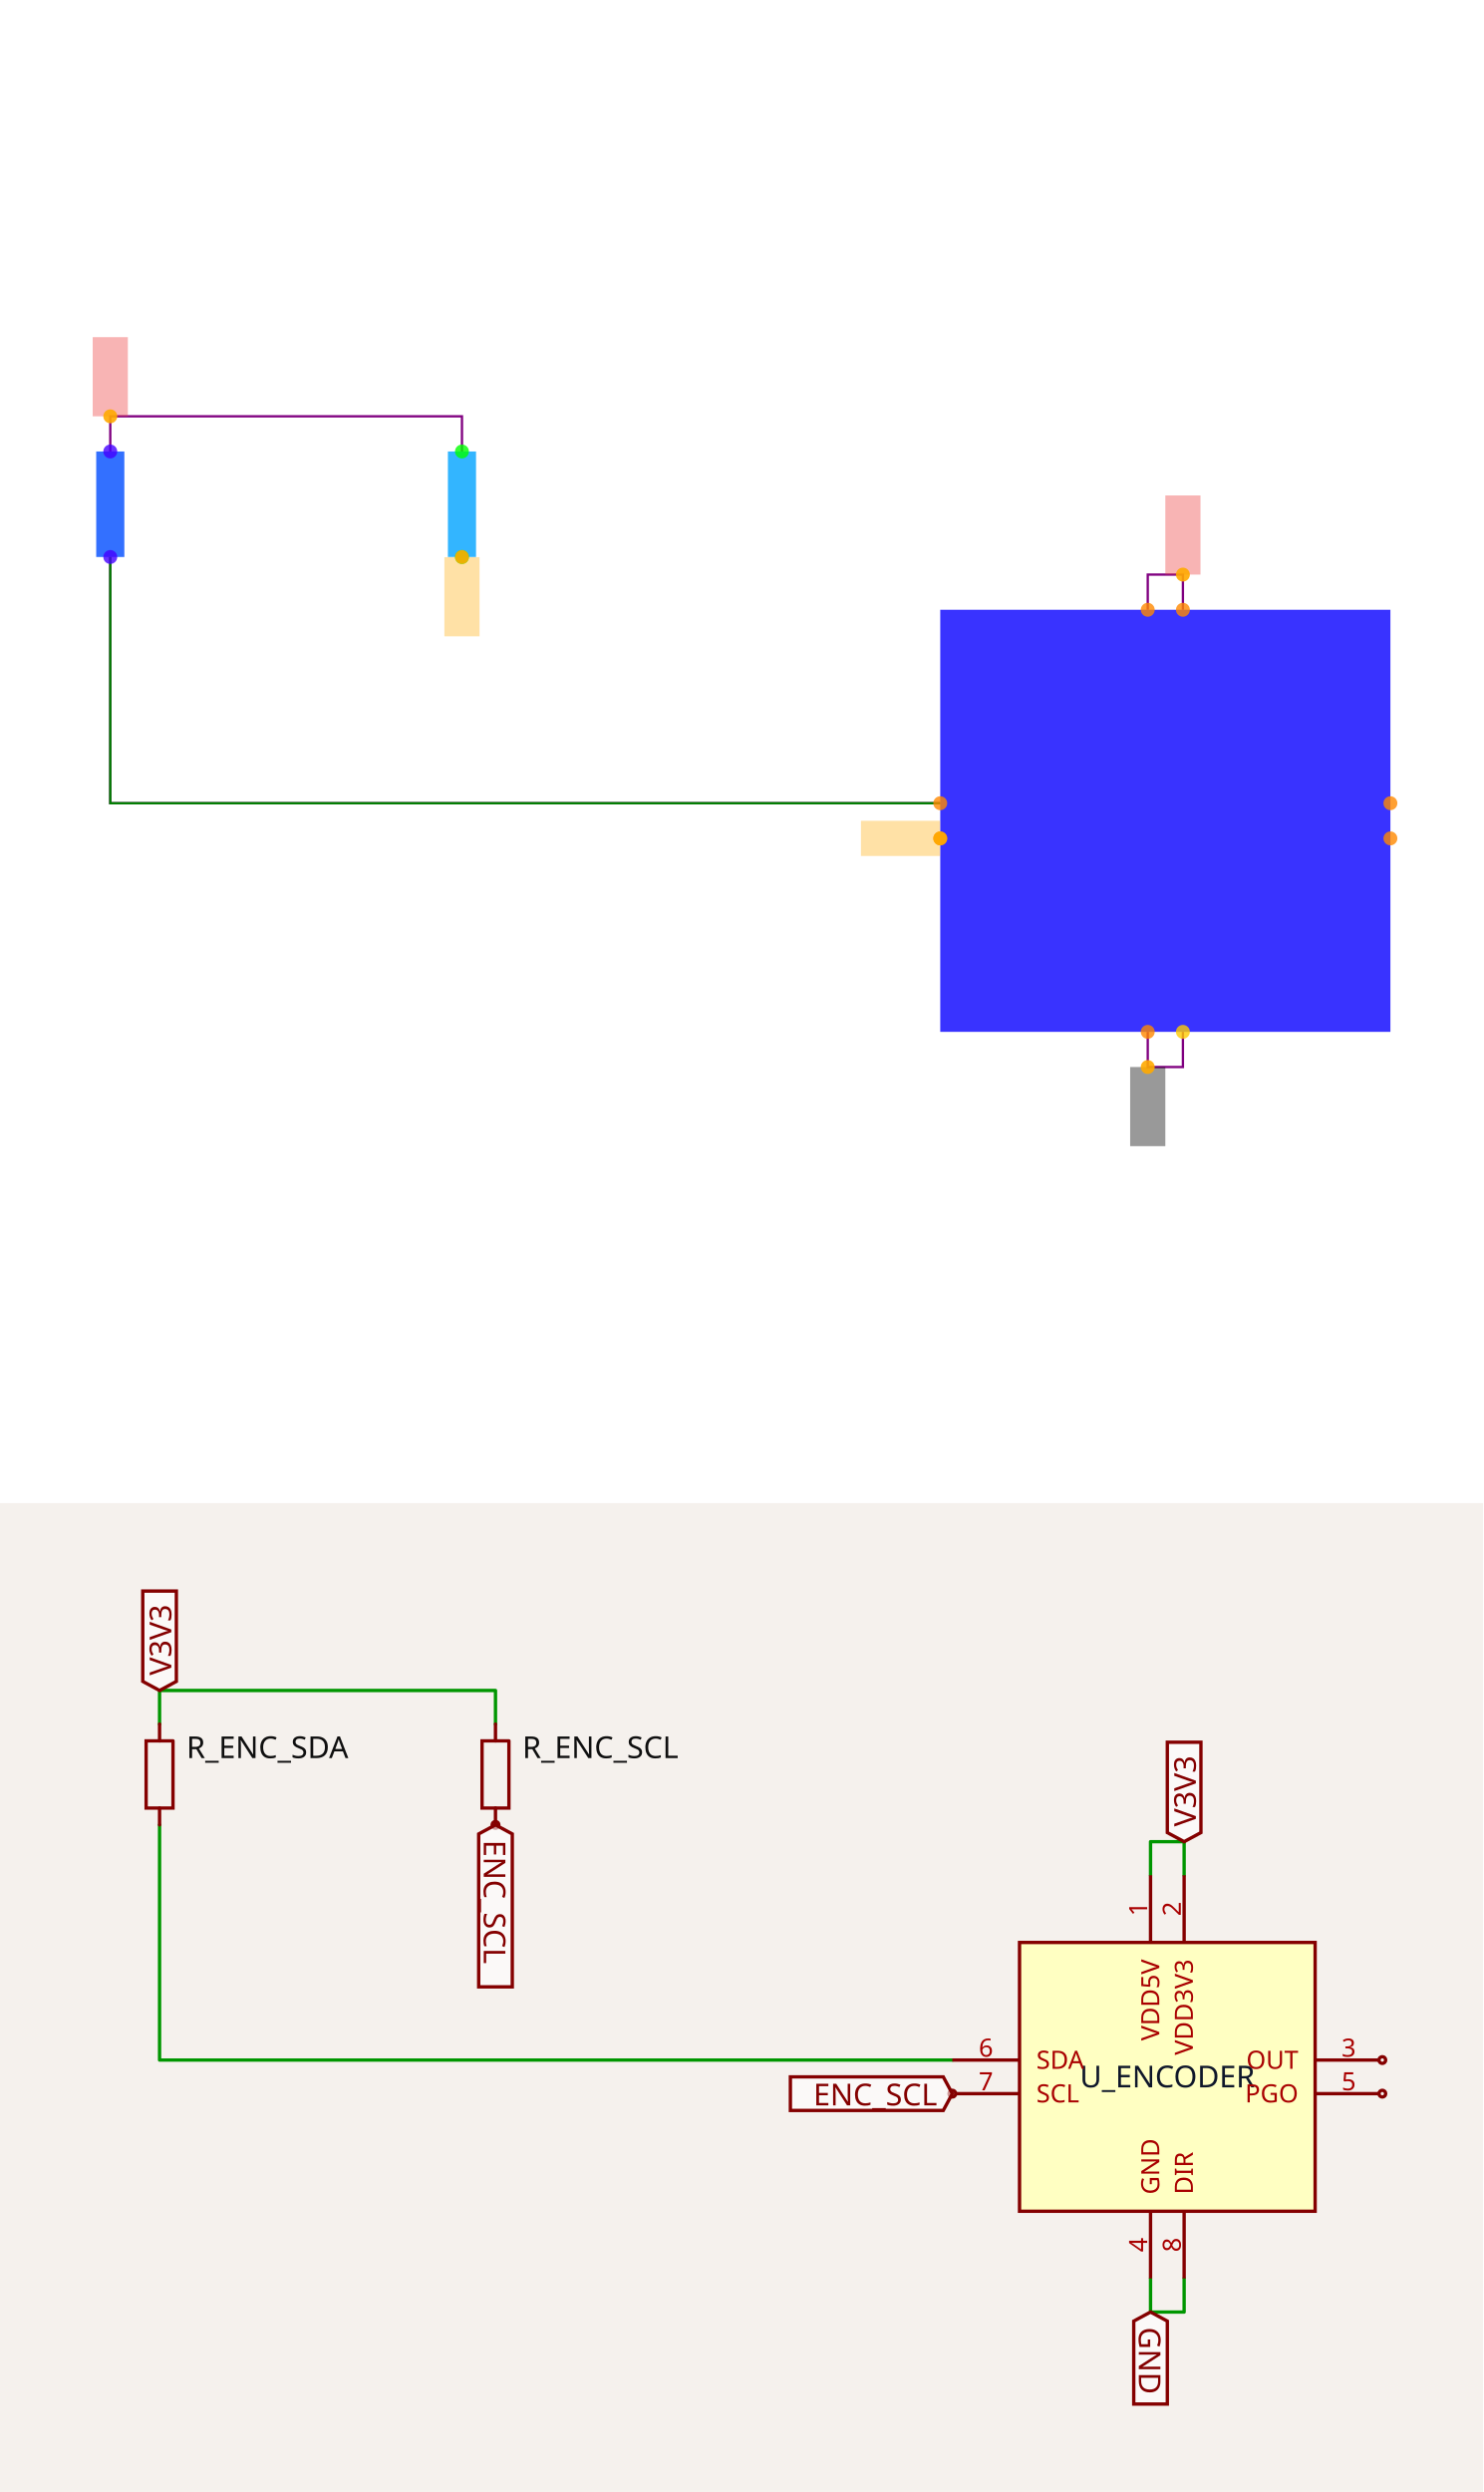
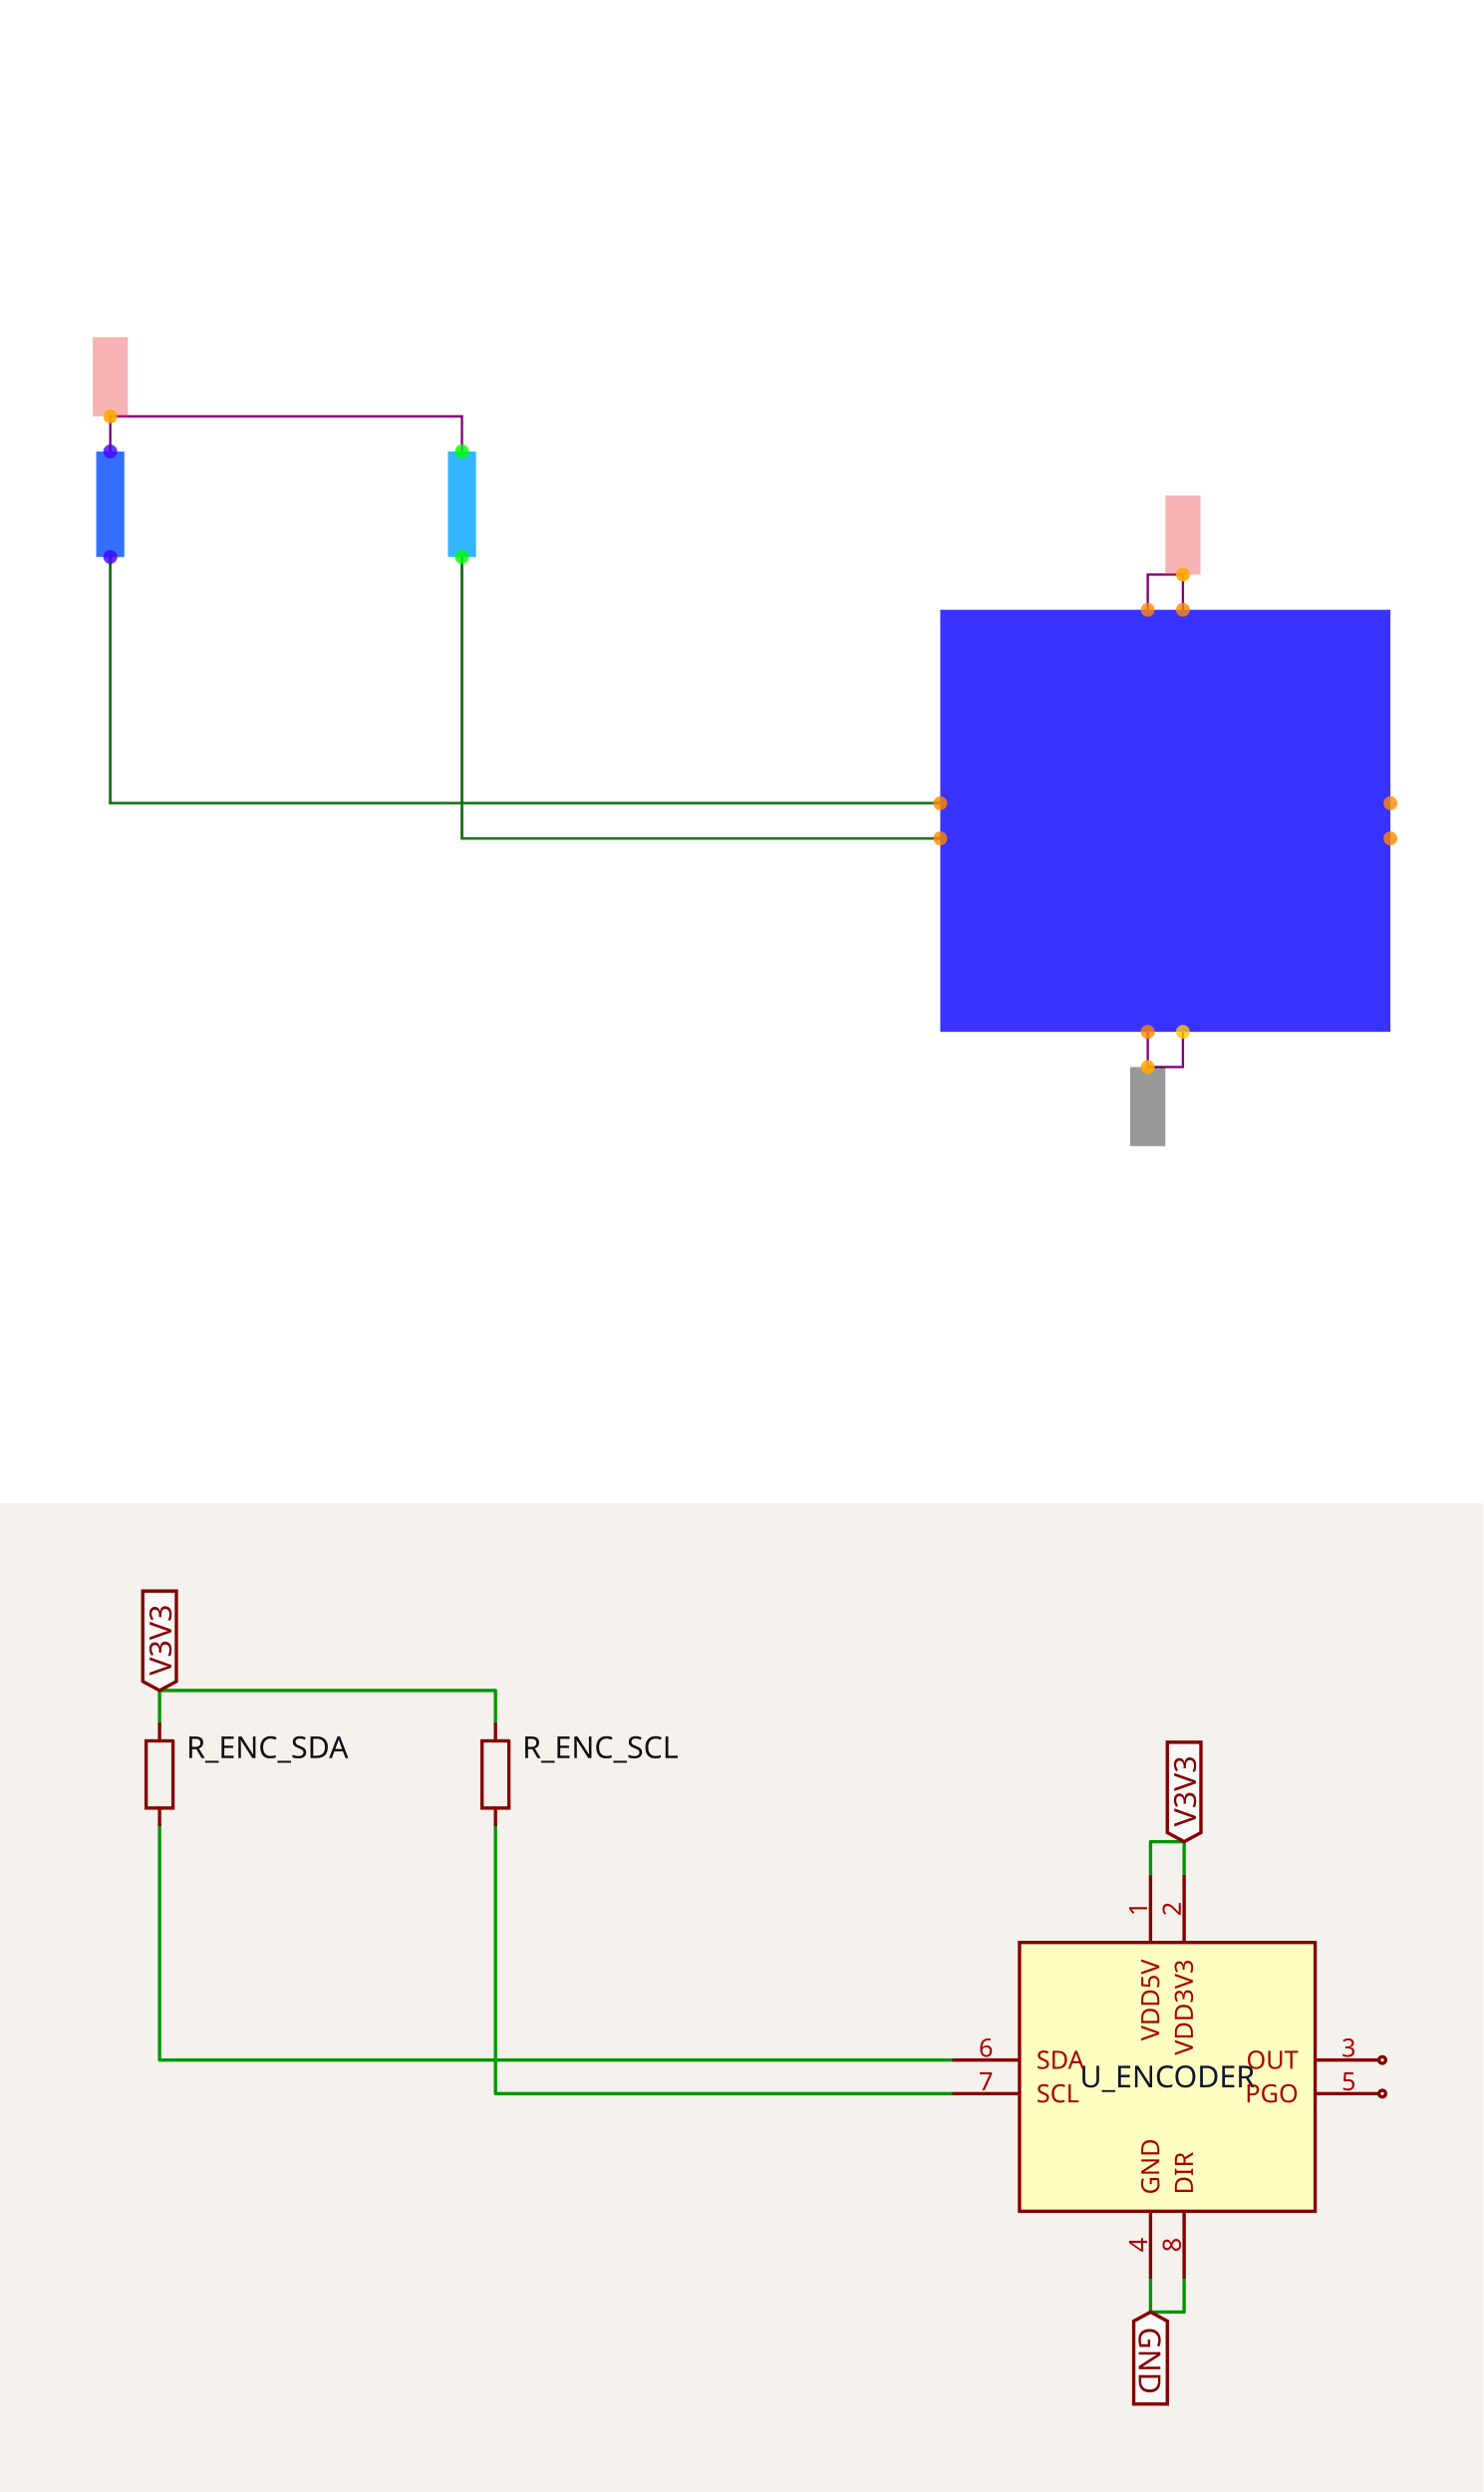
<svg xmlns="http://www.w3.org/2000/svg" width="1200" height="2016" viewBox="0 0 1200 2016" role="img" aria-label="Solver debug visualization on top and Circuit JSON schematic on the bottom">
  <g transform="translate(0, 0) scale(1.875, 1.875) translate(0, 0)">
    <rect width="100%" height="100%" fill="white" />
    <g>
      <polyline data-points="6.1000000000000005,1.2000000000000002 6.1000000000000005,1.4000000000000004 5.9,1.4000000000000004 5.9,1.2000000000000002" data-type="line" data-label="" points="510.461,263.089 510.461,247.913 495.285,247.913 495.285,263.089" fill="none" stroke="purple" stroke-width="1px" />
    </g>
    <g>
      <polyline data-points="5.9,-1.2000000000000002 5.9,-1.4000000000000004 6.1000000000000005,-1.4000000000000004 6.1000000000000005,-1.2000000000000002" data-type="line" data-label="" points="495.285,445.203 495.285,460.379 510.461,460.379 510.461,445.203" fill="none" stroke="purple" stroke-width="1px" />
    </g>
    <g>
      <polyline data-points="0,2.1 0,2.3000000000000003 2,2.3000000000000003 2,2.1" data-type="line" data-label="" points="47.588,194.797 47.588,179.621 199.35,179.621 199.35,194.797" fill="none" stroke="purple" stroke-width="1px" />
    </g>
    <g>
      <polyline data-points="0,1.5 0,0.10000000000000009 4.72,0.10000000000000009" data-type="line" data-label="" points="47.588,240.325 47.588,346.558 405.745,346.558" fill="none" stroke="purple" stroke-width="1px" />
    </g>
    <g>
+       <polyline data-points="2,1.5 2,-0.1 4.72,-0.1" data-type="line" data-label="" points="199.35,240.325 199.35,361.734 405.745,361.734" fill="none" stroke="purple" stroke-width="1px" />
+     </g>
+     <g>
      <polyline data-points="0,1.5 0,0.10000000000000009 4.72,0.10000000000000009" data-type="line" data-label="recovered from net labels: R_ENC_SDA.2 -&gt; U_ENCODER.6" points="47.588,240.325 47.588,346.558 405.745,346.558" fill="none" stroke="green" stroke-width="1px" />
    </g>
    <g>
+       <polyline data-points="2,1.5 2,-0.1 4.72,-0.1" data-type="line" data-label="recovered from net labels: R_ENC_SCL.2 -&gt; U_ENCODER.7" points="199.35,240.325 199.35,361.734 405.745,361.734" fill="none" stroke="green" stroke-width="1px" />
+     </g>
+     <g>
      <rect data-type="rect" data-label="R_ENC_SDA" data-x="0" data-y="1.8" x="41.518" y="194.797" width="12.141" height="45.528" fill="hsl(222, 100%, 50%, 0.8)" stroke="black" stroke-width="0.013" />
    </g>
    <g>
      <rect data-type="rect" data-label="R_ENC_SCL" data-x="2" data-y="1.8" x="193.279" y="194.797" width="12.141" height="45.528" fill="hsl(202, 100%, 50%, 0.8)" stroke="black" stroke-width="0.013" />
    </g>
    <g>
      <rect data-type="rect" data-label="U_ENCODER" data-x="6" data-y="0" x="405.745" y="263.089" width="194.255" height="182.114" fill="hsl(242, 100%, 50%, 0.8)" stroke="black" stroke-width="0.013" />
    </g>
    <g>
      <rect data-type="rect" data-label="netId: V3V3 globalConnNetId: connectivity_net1" data-x="0" data-y="2.5250000000000004" x="40" y="145.474" width="15.176" height="34.146" fill="#ef444466" stroke="#ef4444" stroke-width="0.013" />
    </g>
    <g>
      <rect data-type="rect" data-label="netId: V3V3 globalConnNetId: connectivity_net1" data-x="6.1000000000000005" data-y="1.6250000000000004" x="502.873" y="213.767" width="15.176" height="34.146" fill="#ef444466" stroke="#ef4444" stroke-width="0.013" />
    </g>
    <g>
-       <rect data-type="rect" data-label="netId: ENC_SCL globalConnNetId: connectivity_net2" data-x="2" data-y="1.274" x="191.762" y="240.401" width="15.176" height="34.146" fill="hsl(40, 100%, 50%, 0.35)" stroke="black" stroke-width="0.013" />
-     </g>
-     <g>
-       <rect data-type="rect" data-label="netId: ENC_SCL globalConnNetId: connectivity_net2" data-x="4.494" data-y="-0.1" x="371.523" y="354.146" width="34.146" height="15.176" fill="hsl(40, 100%, 50%, 0.35)" stroke="black" stroke-width="0.013" />
-     </g>
-     <g>
      <rect data-type="rect" data-label="netId: GND globalConnNetId: connectivity_net3" data-x="5.9" data-y="-1.6250000000000004" x="487.696" y="460.379" width="15.176" height="34.146" fill="#00000066" stroke="#000000" stroke-width="0.013" />
    </g>
    <g>
      <circle data-type="point" data-label="R_ENC_SDA.1 y+" data-x="0" data-y="2.1" cx="47.588" cy="194.797" r="3" fill="hsl(256, 100%, 50%, 0.8)" />
    </g>
    <g>
      <circle data-type="point" data-label="R_ENC_SDA.2 y-" data-x="0" data-y="1.5" cx="47.588" cy="240.325" r="3" fill="hsl(256, 100%, 50%, 0.8)" />
    </g>
    <g>
      <circle data-type="point" data-label="R_ENC_SCL.1 y+" data-x="2" data-y="2.1" cx="199.35" cy="194.797" r="3" fill="hsl(120, 100%, 50%, 0.8)" />
    </g>
    <g>
      <circle data-type="point" data-label="R_ENC_SCL.2 y-" data-x="2" data-y="1.5" cx="199.35" cy="240.325" r="3" fill="hsl(120, 100%, 50%, 0.8)" />
    </g>
    <g>
      <circle data-type="point" data-label="SDA x-" data-x="4.72" data-y="0.1" cx="405.745" cy="346.558" r="3" fill="hsl(32, 100%, 50%, 0.8)" />
    </g>
    <g>
      <circle data-type="point" data-label="SCL x-" data-x="4.72" data-y="-0.1" cx="405.745" cy="361.734" r="3" fill="hsl(32, 100%, 50%, 0.8)" />
    </g>
    <g>
      <circle data-type="point" data-label="VDD5V y+" data-x="5.9" data-y="1.2000000000000002" cx="495.285" cy="263.089" r="3" fill="hsl(32, 100%, 50%, 0.8)" />
    </g>
    <g>
      <circle data-type="point" data-label="VDD3V3 y+" data-x="6.1000000000000005" data-y="1.2000000000000002" cx="510.461" cy="263.089" r="3" fill="hsl(32, 100%, 50%, 0.8)" />
    </g>
    <g>
      <circle data-type="point" data-label="GND y-" data-x="5.9" data-y="-1.2000000000000002" cx="495.285" cy="445.203" r="3" fill="hsl(32, 100%, 50%, 0.8)" />
    </g>
    <g>
      <circle data-type="point" data-label="DIR y-" data-x="6.1000000000000005" data-y="-1.2000000000000002" cx="510.461" cy="445.203" r="3" fill="hsl(48, 100%, 50%, 0.8)" />
    </g>
    <g>
      <circle data-type="point" data-label="OUT x+" data-x="7.28" data-y="0.1" cx="600" cy="346.558" r="3" fill="hsl(32, 100%, 50%, 0.8)" />
    </g>
    <g>
      <circle data-type="point" data-label="PGO x+" data-x="7.28" data-y="-0.1" cx="600" cy="361.734" r="3" fill="hsl(32, 100%, 50%, 0.8)" />
    </g>
    <g>
      <circle data-type="point" data-label="anchorPoint orientation: y+" data-x="0" data-y="2.3000000000000003" cx="47.588" cy="179.621" r="3" fill="hsl(40, 100%, 50%, 0.9)" />
    </g>
    <g>
      <circle data-type="point" data-label="anchorPoint orientation: y+" data-x="6.1000000000000005" data-y="1.4000000000000004" cx="510.461" cy="247.913" r="3" fill="hsl(40, 100%, 50%, 0.9)" />
-     </g>
-     <g>
-       <circle data-type="point" data-label="anchorPoint orientation: y-" data-x="2" data-y="1.5" cx="199.35" cy="240.325" r="3" fill="hsl(40, 100%, 50%, 0.9)" />
-     </g>
-     <g>
-       <circle data-type="point" data-label="anchorPoint orientation: x-" data-x="4.72" data-y="-0.1" cx="405.745" cy="361.734" r="3" fill="hsl(40, 100%, 50%, 0.9)" />
    </g>
    <g>
      <circle data-type="point" data-label="anchorPoint orientation: y-" data-x="5.9" data-y="-1.4000000000000004" cx="495.285" cy="460.379" r="3" fill="hsl(40, 100%, 50%, 0.9)" />
    </g>
    <g id="crosshair" style="display: none">
      <line id="crosshair-h" y1="0" y2="640" stroke="#666" stroke-width="0.5" />
      <line id="crosshair-v" x1="0" x2="640" stroke="#666" stroke-width="0.5" />
      <text id="coordinates" font-family="monospace" font-size="12" fill="#666" />
    </g>
  </g>
  <g transform="translate(0, 1216)">
    <style>
              .boundary { fill: rgb(245, 241, 237); }
              .schematic-boundary { fill: none; stroke: #fff; }
              .component { fill: none; stroke: rgb(132, 0, 0); }
              .chip { fill: rgb(255, 255, 194); stroke: rgb(132, 0, 0); }
              .component-pin { fill: none; stroke: rgb(132, 0, 0); }
              .text { font-family: sans-serif; fill: rgb(0, 150, 0); }
              .pin-number { fill: rgb(169, 0, 0); }
              .port-label { fill: rgb(0, 100, 100); }
              .component-name { fill: rgb(0, 100, 100); }

            </style>
    <rect class="boundary" x="0" y="0" width="1200" height="800" />
    <g class="trace sch-trace" data-layer="base" data-circuit-json-type="schematic_trace" data-schematic-trace-id="schematic_trace_0__stack1">
      <path d="M 958.097 301.074 L 958.097 273.894 L 930.917 273.894 L 930.917 301.074" class="trace-invisible-hover-outline sch-trace-hitbox" stroke="rgb(0, 150, 0)" fill="none" stroke-width="21.744px" stroke-linecap="round" opacity="0" stroke-linejoin="round" />
      <path class="sch-trace-path" d="M 958.097 301.074 L 958.097 273.894 L 930.917 273.894 L 930.917 301.074" stroke="rgb(0, 150, 0)" fill="none" stroke-width="2.718px" stroke-linecap="round" stroke-linejoin="round" />
    </g>
    <g class="trace sch-trace" data-layer="base" data-circuit-json-type="schematic_trace" data-schematic-trace-id="schematic_trace_1__stack1">
      <path d="M 930.917 627.234 L 930.917 654.414 L 958.097 654.414 L 958.097 627.234" class="trace-invisible-hover-outline sch-trace-hitbox" stroke="rgb(0, 150, 0)" fill="none" stroke-width="21.744px" stroke-linecap="round" opacity="0" stroke-linejoin="round" />
      <path class="sch-trace-path" d="M 930.917 627.234 L 930.917 654.414 L 958.097 654.414 L 958.097 627.234" stroke="rgb(0, 150, 0)" fill="none" stroke-width="2.718px" stroke-linecap="round" stroke-linejoin="round" />
    </g>
    <g class="trace sch-trace" data-layer="base" data-circuit-json-type="schematic_trace" data-schematic-trace-id="schematic_trace_2__stack1">
      <path d="M 129.105 178.763 L 129.105 151.583 L 400.906 151.583 L 400.906 178.763" class="trace-invisible-hover-outline sch-trace-hitbox" stroke="rgb(0, 150, 0)" fill="none" stroke-width="21.744px" stroke-linecap="round" opacity="0" stroke-linejoin="round" />
      <path class="sch-trace-path" d="M 129.105 178.763 L 129.105 151.583 L 400.906 151.583 L 400.906 178.763" stroke="rgb(0, 150, 0)" fill="none" stroke-width="2.718px" stroke-linecap="round" stroke-linejoin="round" />
    </g>
    <g class="trace sch-trace" data-layer="base" data-circuit-json-type="schematic_trace" data-schematic-trace-id="schematic_trace_3__stack1">
      <path d="M 129.105 260.304 L 129.105 450.564 L 770.555 450.564" class="trace-invisible-hover-outline sch-trace-hitbox" stroke="rgb(0, 150, 0)" fill="none" stroke-width="21.744px" stroke-linecap="round" opacity="0" stroke-linejoin="round" />
      <path class="sch-trace-path" d="M 129.105 260.304 L 129.105 450.564 L 770.555 450.564" stroke="rgb(0, 150, 0)" fill="none" stroke-width="2.718px" stroke-linecap="round" stroke-linejoin="round" />
    </g>
+     <g class="trace sch-trace" data-layer="base" data-circuit-json-type="schematic_trace" data-schematic-trace-id="schematic_trace_4__stack1">
+       <path d="M 400.906 260.304 L 400.906 477.744 L 770.555 477.744" class="trace-invisible-hover-outline sch-trace-hitbox" stroke="rgb(0, 150, 0)" fill="none" stroke-width="21.744px" stroke-linecap="round" opacity="0" stroke-linejoin="round" />
+       <path class="sch-trace-path" d="M 400.906 260.304 L 400.906 477.744 L 770.555 477.744" stroke="rgb(0, 150, 0)" fill="none" stroke-width="2.718px" stroke-linecap="round" stroke-linejoin="round" />
+     </g>
    <g class="trace-overlays sch-trace-overlays" data-layer="overlay" data-circuit-json-type="schematic_trace" data-schematic-trace-id="schematic_trace_0__stack1" />
    <g class="trace-overlays sch-trace-overlays" data-layer="overlay" data-circuit-json-type="schematic_trace" data-schematic-trace-id="schematic_trace_1__stack1" />
    <g class="trace-overlays sch-trace-overlays" data-layer="overlay" data-circuit-json-type="schematic_trace" data-schematic-trace-id="schematic_trace_2__stack1" />
    <g class="trace-overlays sch-trace-overlays" data-layer="overlay" data-circuit-json-type="schematic_trace" data-schematic-trace-id="schematic_trace_3__stack1" />
+     <g class="trace-overlays sch-trace-overlays" data-layer="overlay" data-circuit-json-type="schematic_trace" data-schematic-trace-id="schematic_trace_4__stack1" />
    <g class="sch-component" data-circuit-json-type="schematic_component" data-schematic-component-id="schematic_component_0__stack1">
      <rect class="component-overlay sch-component-overlay" x="118.236" y="178.763" width="21.739" height="81.54" fill="transparent" />
      <path class="sch-component-symbol-path" d="M 129.105 178.763 L 129.105 192.356" stroke="rgb(132, 0, 0)" fill="none" stroke-width="2.718px" stroke-linecap="round" />
      <path class="sch-component-symbol-path" d="M 129.105 246.711 L 129.105 260.304" stroke="rgb(132, 0, 0)" fill="none" stroke-width="2.718px" stroke-linecap="round" />
      <path class="sch-component-symbol-path" d="M 139.975 192.356 L 139.975 246.711 L 118.236 246.711 L 118.236 192.356 L 139.975 192.356" stroke="rgb(132, 0, 0)" fill="none" stroke-width="2.718px" stroke-linecap="round" />
      <text class="sch-component-name sch-component-text" x="150.849" y="197.789" stroke="rgb(245, 241, 237)" stroke-width="2.718px" paint-order="stroke" fill="rgb(15, 15, 15)" font-family="sans-serif" text-anchor="start" dominant-baseline="middle" font-size="24.462px">R_ENC_SDA</text>
      <text class="sch-component-text" x="150.849" y="241.277" fill="rgb(15, 15, 15)" font-family="sans-serif" text-anchor="start" dominant-baseline="middle" font-size="24.462px" />
    </g>
    <g class="sch-component" data-circuit-json-type="schematic_component" data-schematic-component-id="schematic_component_1__stack1">
      <rect class="component-overlay sch-component-overlay" x="390.037" y="178.763" width="21.739" height="81.54" fill="transparent" />
      <path class="sch-component-symbol-path" d="M 400.906 178.763 L 400.906 192.356" stroke="rgb(132, 0, 0)" fill="none" stroke-width="2.718px" stroke-linecap="round" />
      <path class="sch-component-symbol-path" d="M 400.906 246.711 L 400.906 260.304" stroke="rgb(132, 0, 0)" fill="none" stroke-width="2.718px" stroke-linecap="round" />
      <path class="sch-component-symbol-path" d="M 411.775 192.356 L 411.775 246.711 L 390.037 246.711 L 390.037 192.356 L 411.775 192.356" stroke="rgb(132, 0, 0)" fill="none" stroke-width="2.718px" stroke-linecap="round" />
      <text class="sch-component-name sch-component-text" x="422.65" y="197.789" stroke="rgb(245, 241, 237)" stroke-width="2.718px" paint-order="stroke" fill="rgb(15, 15, 15)" font-family="sans-serif" text-anchor="start" dominant-baseline="middle" font-size="24.462px">R_ENC_SCL</text>
      <text class="sch-component-text" x="422.65" y="241.277" fill="rgb(15, 15, 15)" font-family="sans-serif" text-anchor="start" dominant-baseline="middle" font-size="24.462px" />
-       <circle class="component-pin sch-component-pin" cx="400.906" cy="260.304" r="2.718px" stroke-width="2.718px" fill="none" stroke="rgb(132, 0, 0)" />
    </g>
    <g class="sch-component" data-circuit-json-type="schematic_component" data-schematic-component-id="schematic_component_2__stack1">
      <rect class="component chip sch-component-body" x="824.915" y="355.434" width="239.185" height="217.441" stroke-width="2.718px" fill="rgb(255, 255, 194)" stroke="rgb(132, 0, 0)" />
      <rect class="component-overlay sch-component-overlay" x="824.915" y="355.434" width="239.185" height="217.441" fill="transparent" />
      <text class="sch-text" x="944.507" y="464.154" fill="#0f172a" text-anchor="middle" dominant-baseline="middle" font-family="sans-serif" font-size="24.462px" transform="rotate(0, 944.5074, 464.154)">U_ENCODER</text>
      <line class="component-pin sch-component-pin sch-port-line" x1="824.915" y1="450.564" x2="770.555" y2="450.564" stroke-width="2.718px" />
      <g class="sch-port" data-schematic-port-id="source_port_2_0__stack1">
        <rect x="767.837" y="447.846" width="5.436" height="5.436" opacity="0" />
      </g>
      <text class="pin-number sch-pin-number" x="797.735" y="447.846" style="font-family: sans-serif;" fill="rgb(169, 0, 0)" text-anchor="middle" dominant-baseline="auto" font-size="20.385px" transform="">6</text>
      <text class="pin-number sch-pin-label" x="838.505" y="450.564" style="font-family: sans-serif;" fill="rgb(169, 0, 0)" text-anchor="start" dominant-baseline="middle" font-size="20.385px" transform="">SDA</text>
-       <line class="component-pin sch-component-pin sch-port-line" x1="824.915" y1="477.744" x2="773.273" y2="477.744" stroke-width="2.718px" />
+       <line class="component-pin sch-component-pin sch-port-line" x1="824.915" y1="477.744" x2="770.555" y2="477.744" stroke-width="2.718px" />
      <g class="sch-port" data-schematic-port-id="source_port_2_1__stack1">
-         <circle class="component-pin sch-component-pin sch-port-terminal" cx="770.555" cy="477.744" r="2.718" stroke-width="2.718px" />
        <rect x="767.837" y="475.026" width="5.436" height="5.436" opacity="0" />
      </g>
      <text class="pin-number sch-pin-number" x="797.735" y="475.026" style="font-family: sans-serif;" fill="rgb(169, 0, 0)" text-anchor="middle" dominant-baseline="auto" font-size="20.385px" transform="">7</text>
      <text class="pin-number sch-pin-label" x="838.505" y="477.744" style="font-family: sans-serif;" fill="rgb(169, 0, 0)" text-anchor="start" dominant-baseline="middle" font-size="20.385px" transform="">SCL</text>
      <line class="component-pin sch-component-pin sch-port-line" x1="930.917" y1="355.434" x2="930.917" y2="301.074" stroke-width="2.718px" />
      <g class="sch-port" data-schematic-port-id="source_port_2_2__stack1">
        <rect x="928.199" y="298.356" width="5.436" height="5.436" opacity="0" />
      </g>
      <text class="pin-number sch-pin-number" x="928.199" y="328.254" style="font-family: sans-serif;" fill="rgb(169, 0, 0)" text-anchor="middle" dominant-baseline="auto" font-size="20.385px" transform="rotate(-90 928.1993 328.2537)">1</text>
      <text class="pin-number sch-pin-label" x="930.917" y="369.024" style="font-family: sans-serif;" fill="rgb(169, 0, 0)" text-anchor="end" dominant-baseline="middle" font-size="20.385px" transform="rotate(-90 930.9173 369.0238)">VDD5V</text>
      <line class="component-pin sch-component-pin sch-port-line" x1="958.097" y1="355.434" x2="958.097" y2="301.074" stroke-width="2.718px" />
      <g class="sch-port" data-schematic-port-id="source_port_2_3__stack1">
        <rect x="955.379" y="298.356" width="5.436" height="5.436" opacity="0" />
      </g>
      <text class="pin-number sch-pin-number" x="955.379" y="328.254" style="font-family: sans-serif;" fill="rgb(169, 0, 0)" text-anchor="middle" dominant-baseline="auto" font-size="20.385px" transform="rotate(-90 955.3794 328.2537)">2</text>
      <text class="pin-number sch-pin-label" x="958.097" y="369.024" style="font-family: sans-serif;" fill="rgb(169, 0, 0)" text-anchor="end" dominant-baseline="middle" font-size="20.385px" transform="rotate(-90 958.0974 369.0238)">VDD3V3</text>
      <line class="component-pin sch-component-pin sch-port-line" x1="930.917" y1="572.874" x2="930.917" y2="627.234" stroke-width="2.718px" />
      <g class="sch-port" data-schematic-port-id="source_port_2_4__stack1">
        <rect x="928.199" y="624.516" width="5.436" height="5.436" opacity="0" />
      </g>
      <text class="pin-number sch-pin-number" x="928.199" y="600.054" style="font-family: sans-serif;" fill="rgb(169, 0, 0)" text-anchor="middle" dominant-baseline="auto" font-size="20.385px" transform="rotate(-90 928.1993 600.0544)">4</text>
      <text class="pin-number sch-pin-label" x="930.917" y="559.284" style="font-family: sans-serif;" fill="rgb(169, 0, 0)" text-anchor="start" dominant-baseline="middle" font-size="20.385px" transform="rotate(-90 930.9173 559.2843)">GND</text>
      <line class="component-pin sch-component-pin sch-port-line" x1="958.097" y1="572.874" x2="958.097" y2="627.234" stroke-width="2.718px" />
      <g class="sch-port" data-schematic-port-id="source_port_2_5__stack1">
        <rect x="955.379" y="624.516" width="5.436" height="5.436" opacity="0" />
      </g>
      <text class="pin-number sch-pin-number" x="955.379" y="600.054" style="font-family: sans-serif;" fill="rgb(169, 0, 0)" text-anchor="middle" dominant-baseline="auto" font-size="20.385px" transform="rotate(-90 955.3794 600.0544)">8</text>
      <text class="pin-number sch-pin-label" x="958.097" y="559.284" style="font-family: sans-serif;" fill="rgb(169, 0, 0)" text-anchor="start" dominant-baseline="middle" font-size="20.385px" transform="rotate(-90 958.0974 559.2843)">DIR</text>
      <line class="component-pin sch-component-pin sch-port-line" x1="1064.1" y1="450.564" x2="1115.742" y2="450.564" stroke-width="2.718px" />
      <g class="sch-port" data-schematic-port-id="source_port_2_6__stack1">
        <circle class="component-pin sch-component-pin sch-port-terminal" cx="1118.46" cy="450.564" r="2.718" stroke-width="2.718px" />
        <rect x="1115.742" y="447.846" width="5.436" height="5.436" opacity="0" />
      </g>
      <text class="pin-number sch-pin-number" x="1091.28" y="447.846" style="font-family: sans-serif;" fill="rgb(169, 0, 0)" text-anchor="middle" dominant-baseline="auto" font-size="20.385px" transform="">3</text>
      <text class="pin-number sch-pin-label" x="1050.51" y="450.564" style="font-family: sans-serif;" fill="rgb(169, 0, 0)" text-anchor="end" dominant-baseline="middle" font-size="20.385px" transform="">OUT</text>
      <line class="component-pin sch-component-pin sch-port-line" x1="1064.1" y1="477.744" x2="1115.742" y2="477.744" stroke-width="2.718px" />
      <g class="sch-port" data-schematic-port-id="source_port_2_7__stack1">
        <circle class="component-pin sch-component-pin sch-port-terminal" cx="1118.46" cy="477.744" r="2.718" stroke-width="2.718px" />
        <rect x="1115.742" y="475.026" width="5.436" height="5.436" opacity="0" />
      </g>
      <text class="pin-number sch-pin-number" x="1091.28" y="475.026" style="font-family: sans-serif;" fill="rgb(169, 0, 0)" text-anchor="middle" dominant-baseline="auto" font-size="20.385px" transform="">5</text>
      <text class="pin-number sch-pin-label" x="1050.51" y="477.744" style="font-family: sans-serif;" fill="rgb(169, 0, 0)" text-anchor="end" dominant-baseline="middle" font-size="20.385px" transform="">PGO</text>
    </g>
    <g class="schematic-port-hover sch-port-hover" data-schematic-port-id="source_port_0_0__stack1">
      <circle cx="129.105" cy="178.763" r="5.436" fill="red" opacity="0" />
    </g>
    <g class="schematic-port-hover sch-port-hover" data-schematic-port-id="source_port_0_1__stack1">
      <circle cx="129.105" cy="260.304" r="5.436" fill="red" opacity="0" />
    </g>
    <g class="schematic-port-hover sch-port-hover" data-schematic-port-id="source_port_1_0__stack1">
      <circle cx="400.906" cy="178.763" r="5.436" fill="red" opacity="0" />
    </g>
    <g class="schematic-port-hover sch-port-hover" data-schematic-port-id="source_port_1_1__stack1">
      <circle cx="400.906" cy="260.304" r="5.436" fill="red" opacity="0" />
    </g>
    <g class="schematic-port-hover sch-port-hover" data-schematic-port-id="source_port_2_0__stack1">
      <circle cx="770.555" cy="450.564" r="5.436" fill="red" opacity="0" />
    </g>
    <g class="schematic-port-hover sch-port-hover" data-schematic-port-id="source_port_2_1__stack1">
      <circle cx="770.555" cy="477.744" r="5.436" fill="red" opacity="0" />
    </g>
    <g class="schematic-port-hover sch-port-hover" data-schematic-port-id="source_port_2_2__stack1">
      <circle cx="930.917" cy="301.074" r="5.436" fill="red" opacity="0" />
    </g>
    <g class="schematic-port-hover sch-port-hover" data-schematic-port-id="source_port_2_3__stack1">
      <circle cx="958.097" cy="301.074" r="5.436" fill="red" opacity="0" />
    </g>
    <g class="schematic-port-hover sch-port-hover" data-schematic-port-id="source_port_2_4__stack1">
      <circle cx="930.917" cy="627.234" r="5.436" fill="red" opacity="0" />
    </g>
    <g class="schematic-port-hover sch-port-hover" data-schematic-port-id="source_port_2_5__stack1">
      <circle cx="958.097" cy="627.234" r="5.436" fill="red" opacity="0" />
    </g>
    <g class="schematic-port-hover sch-port-hover" data-schematic-port-id="source_port_2_6__stack1">
      <circle cx="1118.46" cy="450.564" r="5.436" fill="red" opacity="0" />
    </g>
    <g class="schematic-port-hover sch-port-hover" data-schematic-port-id="source_port_2_7__stack1">
      <circle cx="1118.46" cy="477.744" r="5.436" fill="red" opacity="0" />
    </g>
    <path class="net-label sch-net-label" data-circuit-json-type="schematic_net_label" data-schematic-net-label-id="schematic_net_label_0__stack1" d="     M 129.105,151.583     L 115.515,144.245     L 115.515,71.148     L 142.695,71.148     L 142.695,144.245     Z   " fill="rgba(255, 255, 255, 0.6)" stroke="rgb(132, 0, 0)" stroke-width="2.718px" />
    <text class="net-label-text sch-net-label-text" data-circuit-json-type="schematic_net_label" data-schematic-net-label-id="schematic_net_label_0__stack1" x="129.105" y="139.352" fill="rgb(132, 0, 0)" text-anchor="start" dominant-baseline="central" font-family="sans-serif" font-variant-numeric="tabular-nums" font-size="24.462px" transform="rotate(-90 129.1053 139.3522)">V3V3</text>
    <path class="net-label sch-net-label" data-circuit-json-type="schematic_net_label" data-schematic-net-label-id="schematic_net_label_1__stack1" d="     M 958.097,273.894     L 944.507,266.555     L 944.507,193.459     L 971.687,193.459     L 971.687,266.555     Z   " fill="rgba(255, 255, 255, 0.6)" stroke="rgb(132, 0, 0)" stroke-width="2.718px" />
    <text class="net-label-text sch-net-label-text" data-circuit-json-type="schematic_net_label" data-schematic-net-label-id="schematic_net_label_1__stack1" x="958.097" y="261.663" fill="rgb(132, 0, 0)" text-anchor="start" dominant-baseline="central" font-family="sans-serif" font-variant-numeric="tabular-nums" font-size="24.462px" transform="rotate(-90 958.0974 261.6625)">V3V3</text>
-     <path class="net-label sch-net-label" data-circuit-json-type="schematic_net_label" data-schematic-net-label-id="schematic_net_label_2__stack1" d="     M 400.906,260.304     L 414.496,267.642     L 414.496,391.348     L 387.316,391.348     L 387.316,267.642     Z   " fill="rgba(255, 255, 255, 0.6)" stroke="rgb(132, 0, 0)" stroke-width="2.718px" />
-     <text class="net-label-text sch-net-label-text" data-circuit-json-type="schematic_net_label" data-schematic-net-label-id="schematic_net_label_2__stack1" x="400.906" y="272.535" fill="rgb(132, 0, 0)" text-anchor="start" dominant-baseline="central" font-family="sans-serif" font-variant-numeric="tabular-nums" font-size="24.462px" transform="rotate(90 400.906 272.5345)">ENC_SCL</text>
-     <path class="net-label sch-net-label" data-circuit-json-type="schematic_net_label" data-schematic-net-label-id="schematic_net_label_3__stack1" d="     M 770.555,477.744     L 763.216,491.334     L 639.511,491.334     L 639.511,464.154     L 763.216,464.154     Z   " fill="rgba(255, 255, 255, 0.6)" stroke="rgb(132, 0, 0)" stroke-width="2.718px" />
-     <text class="net-label-text sch-net-label-text" data-circuit-json-type="schematic_net_label" data-schematic-net-label-id="schematic_net_label_3__stack1" x="758.324" y="477.744" fill="rgb(132, 0, 0)" text-anchor="end" dominant-baseline="central" font-family="sans-serif" font-variant-numeric="tabular-nums" font-size="24.462px" transform="">ENC_SCL</text>
-     <path class="net-label sch-net-label" data-circuit-json-type="schematic_net_label" data-schematic-net-label-id="schematic_net_label_4__stack1" d="     M 930.917,654.414     L 944.507,661.753     L 944.507,728.852     L 917.327,728.852     L 917.327,661.753     Z   " fill="rgba(255, 255, 255, 0.6)" stroke="rgb(132, 0, 0)" stroke-width="2.718px" />
-     <text class="net-label-text sch-net-label-text" data-circuit-json-type="schematic_net_label" data-schematic-net-label-id="schematic_net_label_4__stack1" x="930.917" y="666.646" fill="rgb(132, 0, 0)" text-anchor="start" dominant-baseline="central" font-family="sans-serif" font-variant-numeric="tabular-nums" font-size="24.462px" transform="rotate(90 930.9173 666.6455)">GND</text>
+     <path class="net-label sch-net-label" data-circuit-json-type="schematic_net_label" data-schematic-net-label-id="schematic_net_label_2__stack1" d="     M 930.917,654.414     L 944.507,661.753     L 944.507,728.852     L 917.327,728.852     L 917.327,661.753     Z   " fill="rgba(255, 255, 255, 0.6)" stroke="rgb(132, 0, 0)" stroke-width="2.718px" />
+     <text class="net-label-text sch-net-label-text" data-circuit-json-type="schematic_net_label" data-schematic-net-label-id="schematic_net_label_2__stack1" x="930.917" y="666.646" fill="rgb(132, 0, 0)" text-anchor="start" dominant-baseline="central" font-family="sans-serif" font-variant-numeric="tabular-nums" font-size="24.462px" transform="rotate(90 930.9173 666.6455)">GND</text>
  </g>
</svg>
